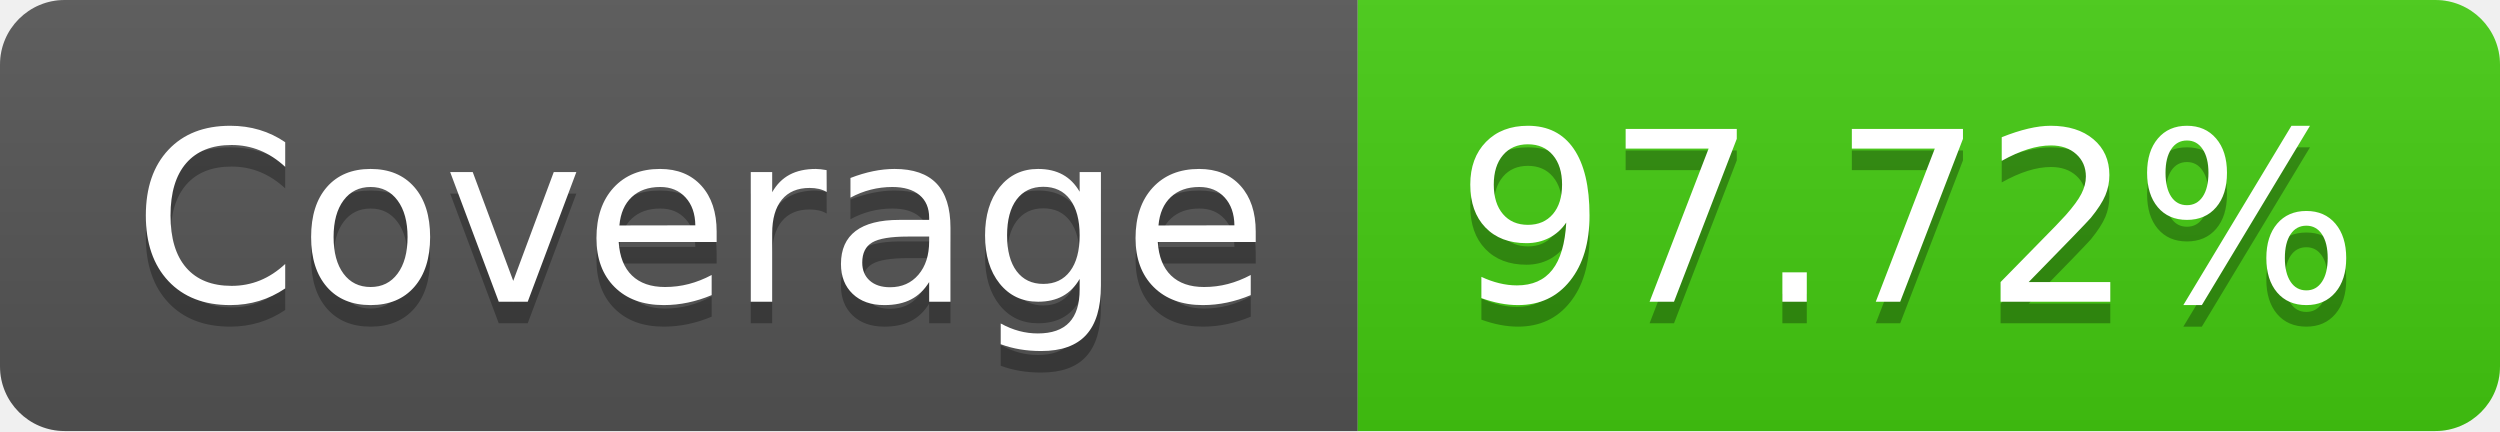
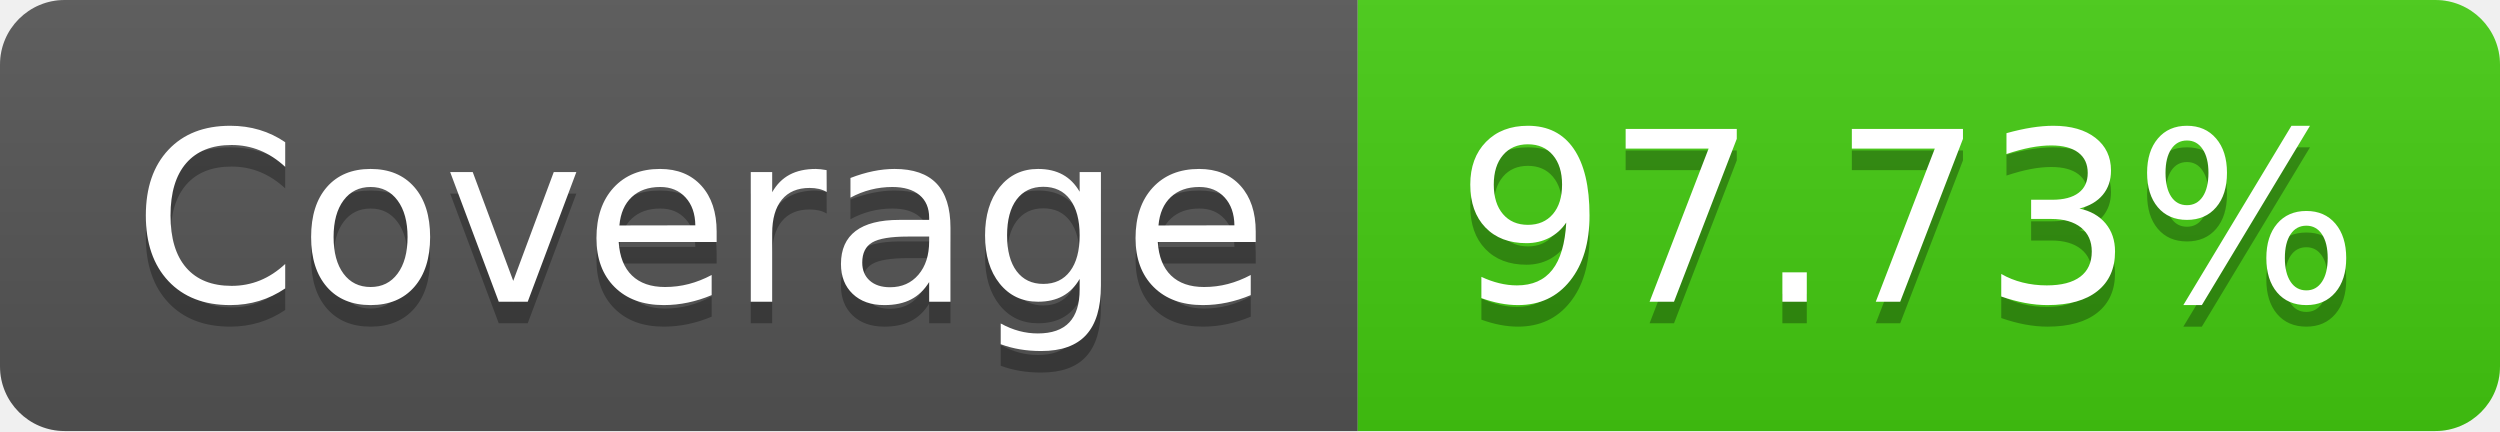
- <svg xmlns="http://www.w3.org/2000/svg" width="116" height="20" role="img" aria-label="Coverage: 97.72%">
+ <svg xmlns="http://www.w3.org/2000/svg" width="116" height="20" role="img" aria-label="Coverage: 97.73%">
  <linearGradient id="s" x2="0" y2="100%">
    <stop offset="0" stop-color="#bbb" stop-opacity=".1" />
    <stop offset="1" stop-opacity=".1" />
  </linearGradient>
  <clipPath id="r">
    <rect width="116" height="20" rx="3" fill="#fff" />
  </clipPath>
  <g clip-path="url(#r)">
    <rect width="63" height="20" fill="#555" />
    <rect x="63" width="53" height="20" fill="#4c1" />
    <rect width="116" height="20" fill="url(#s)" />
  </g>
  <g fill="#fff" text-anchor="middle" font-family="Verdana,Geneva,DejaVu Sans,sans-serif" text-rendering="geometricPrecision" font-size="110">
    <text aria-hidden="true" x="325" y="150" fill="#010101" fill-opacity=".3" transform="scale(.1)" textLength="530">Coverage</text>
    <text x="325" y="140" transform="scale(.1)" fill="#fff" textLength="530">Coverage</text>
-     <text aria-hidden="true" x="885" y="150" fill="#010101" fill-opacity=".3" transform="scale(.1)" textLength="430">97.72%</text>
-     <text x="885" y="140" transform="scale(.1)" fill="#fff" textLength="430">97.72%</text>
+     <text aria-hidden="true" x="885" y="150" fill="#010101" fill-opacity=".3" transform="scale(.1)" textLength="430">97.73%</text>
+     <text x="885" y="140" transform="scale(.1)" fill="#fff" textLength="430">97.73%</text>
  </g>
</svg>
